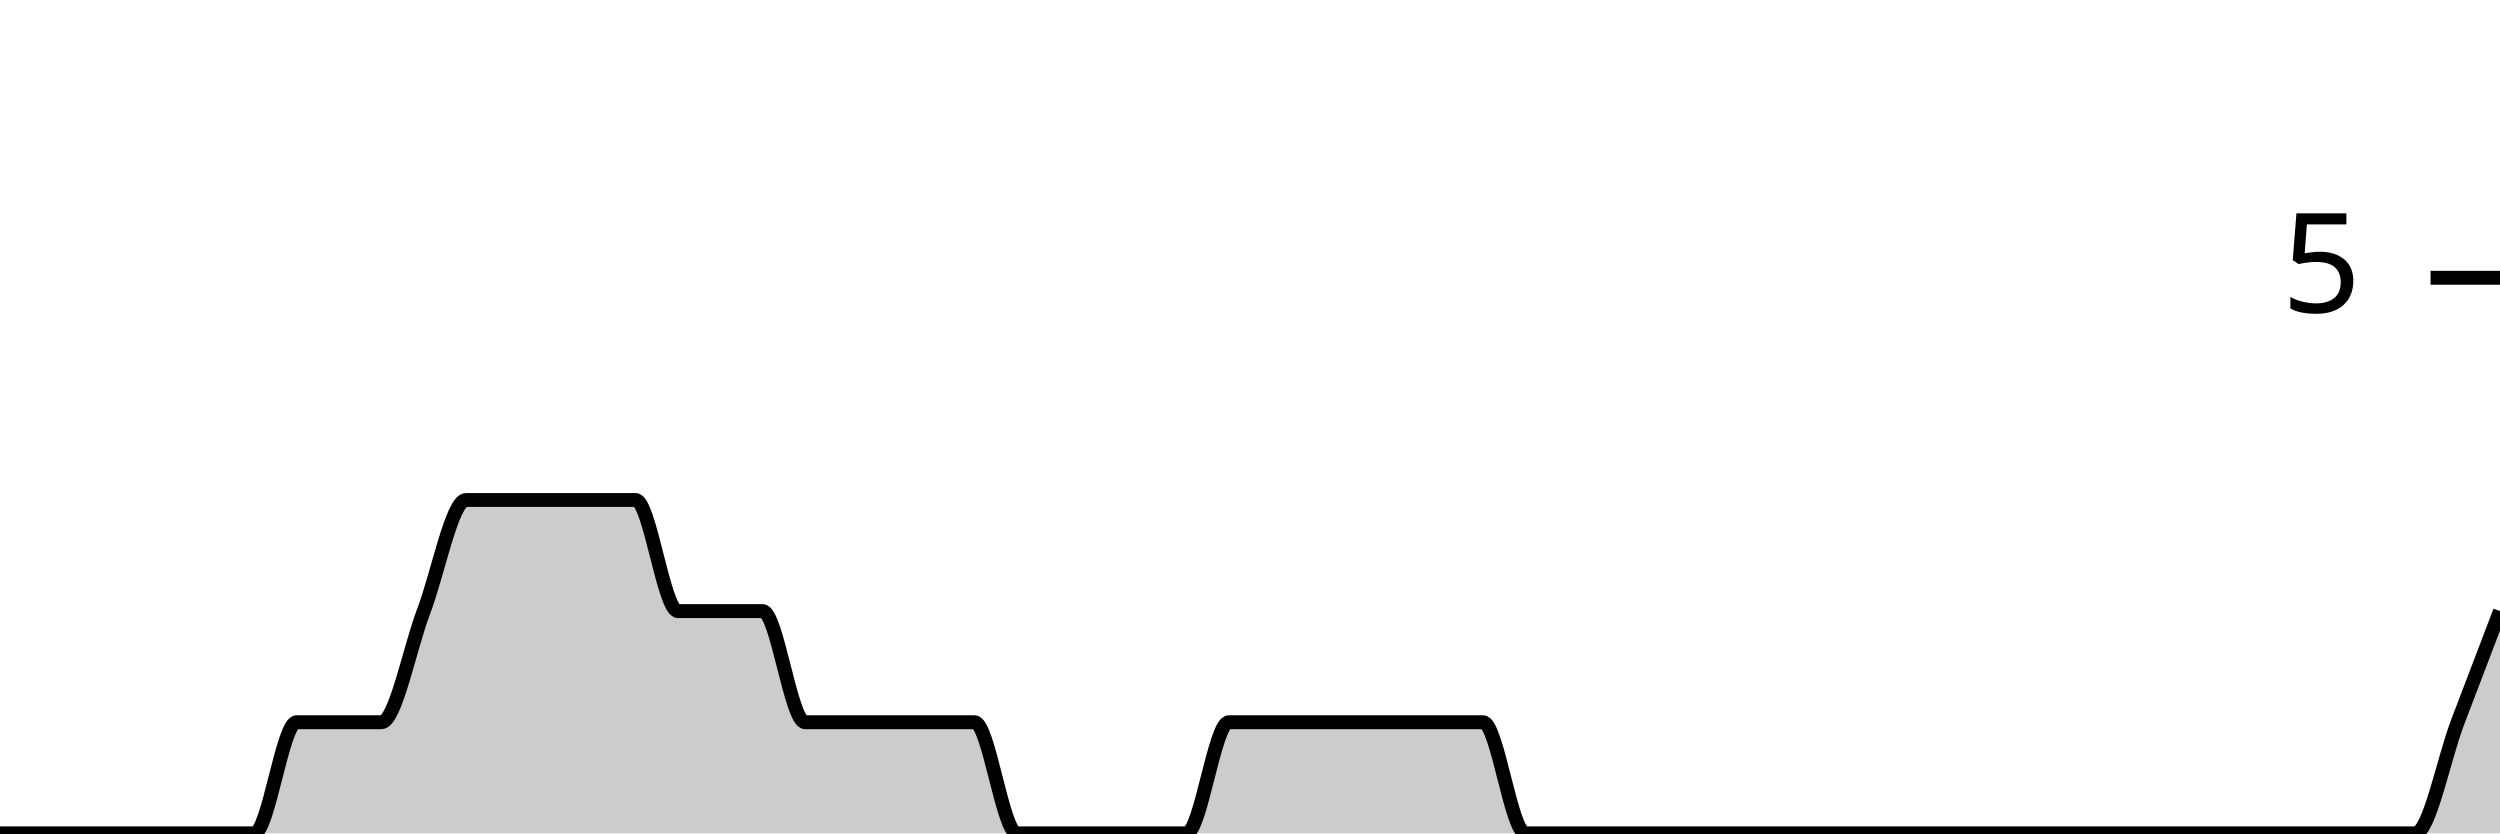
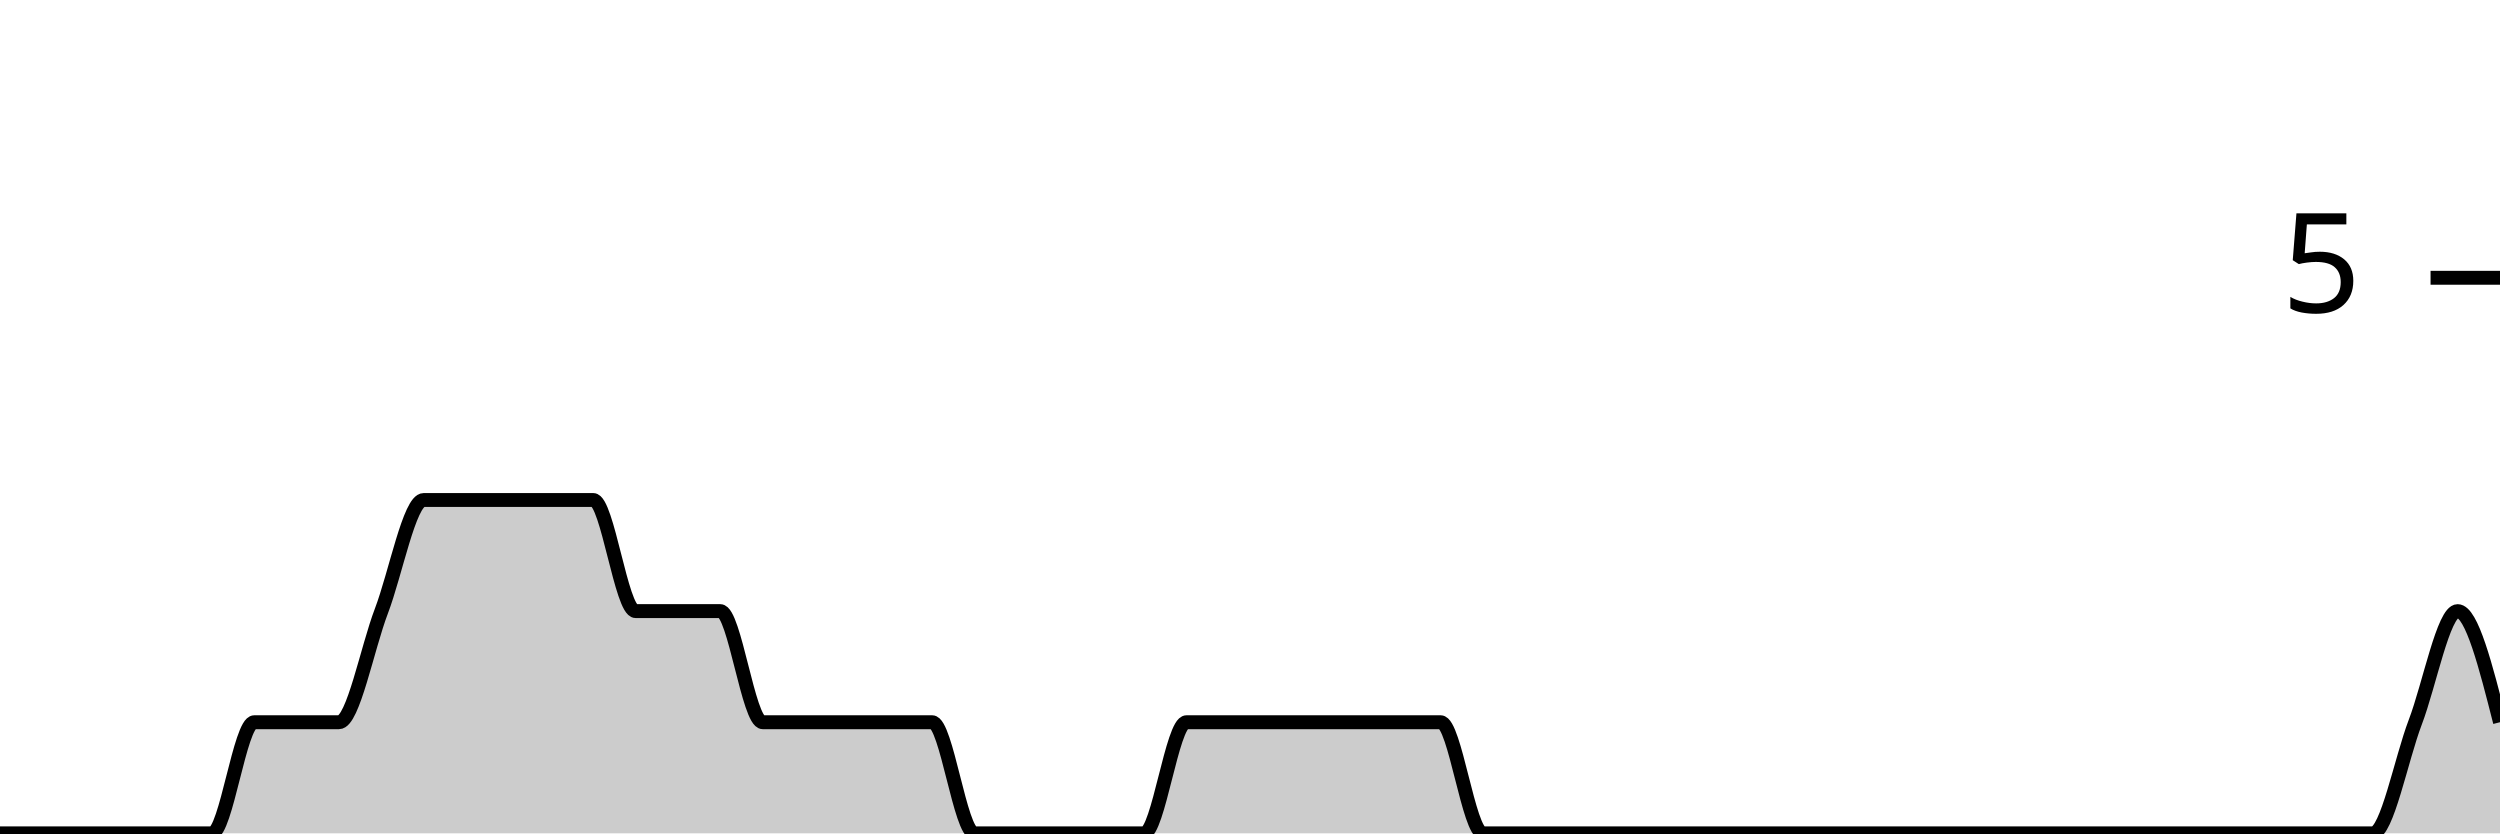
<svg xmlns="http://www.w3.org/2000/svg" viewBox="0 0 180 60">
  <g transform="translate(0,20)">
-     <path class="area" fill="rgba(0, 0, 0, 0.2)" d="M0,40C1.017,40,2.034,40,3.051,40C4.068,40,5.085,40,6.102,40C7.119,40,8.136,40,9.153,40C10.169,40,11.186,40,12.203,40C13.22,40,14.237,40,15.254,40C16.271,40,17.288,40,18.305,40C19.322,40,20.339,32,21.356,32C22.373,32,23.39,32,24.407,32C25.424,32,26.441,32,27.458,32C28.475,32,29.492,26.667,30.508,24C31.525,21.333,32.542,16,33.559,16C34.576,16,35.593,16,36.61,16C37.627,16,38.644,16,39.661,16C40.678,16,41.695,16,42.712,16C43.729,16,44.746,16,45.763,16C46.78,16,47.797,24,48.814,24C49.831,24,50.847,24,51.864,24C52.881,24,53.898,24,54.915,24C55.932,24,56.949,32,57.966,32C58.983,32,60,32,61.017,32C62.034,32,63.051,32,64.068,32C65.085,32,66.102,32,67.119,32C68.136,32,69.153,32,70.169,32C71.186,32,72.203,40,73.22,40C74.237,40,75.254,40,76.271,40C77.288,40,78.305,40,79.322,40C80.339,40,81.356,40,82.373,40C83.39,40,84.407,40,85.424,40C86.441,40,87.458,32,88.475,32C89.492,32,90.508,32,91.525,32C92.542,32,93.559,32,94.576,32C95.593,32,96.61,32,97.627,32C98.644,32,99.661,32,100.678,32C101.695,32,102.712,32,103.729,32C104.746,32,105.763,32,106.78,32C107.797,32,108.814,40,109.831,40C110.847,40,111.864,40,112.881,40C113.898,40,114.915,40,115.932,40C116.949,40,117.966,40,118.983,40C120,40,121.017,40,122.034,40C123.051,40,124.068,40,125.085,40C126.102,40,127.119,40,128.136,40C129.153,40,130.169,40,131.186,40C132.203,40,133.22,40,134.237,40C135.254,40,136.271,40,137.288,40C138.305,40,139.322,40,140.339,40C141.356,40,142.373,40,143.39,40C144.407,40,145.424,40,146.441,40C147.458,40,148.475,40,149.492,40C150.508,40,151.525,40,152.542,40C153.559,40,154.576,40,155.593,40C156.61,40,157.627,40,158.644,40C159.661,40,160.678,40,161.695,40C162.712,40,163.729,40,164.746,40C165.763,40,166.78,40,167.797,40C168.814,40,169.831,40,170.847,40C171.864,40,172.881,40,173.898,40C174.915,40,175.932,34.667,176.949,32C177.966,29.333,178.983,26.667,180,24L180,40C178.983,40,177.966,40,176.949,40C175.932,40,174.915,40,173.898,40C172.881,40,171.864,40,170.847,40C169.831,40,168.814,40,167.797,40C166.78,40,165.763,40,164.746,40C163.729,40,162.712,40,161.695,40C160.678,40,159.661,40,158.644,40C157.627,40,156.61,40,155.593,40C154.576,40,153.559,40,152.542,40C151.525,40,150.508,40,149.492,40C148.475,40,147.458,40,146.441,40C145.424,40,144.407,40,143.39,40C142.373,40,141.356,40,140.339,40C139.322,40,138.305,40,137.288,40C136.271,40,135.254,40,134.237,40C133.22,40,132.203,40,131.186,40C130.169,40,129.153,40,128.136,40C127.119,40,126.102,40,125.085,40C124.068,40,123.051,40,122.034,40C121.017,40,120,40,118.983,40C117.966,40,116.949,40,115.932,40C114.915,40,113.898,40,112.881,40C111.864,40,110.847,40,109.831,40C108.814,40,107.797,40,106.78,40C105.763,40,104.746,40,103.729,40C102.712,40,101.695,40,100.678,40C99.661,40,98.644,40,97.627,40C96.61,40,95.593,40,94.576,40C93.559,40,92.542,40,91.525,40C90.508,40,89.492,40,88.475,40C87.458,40,86.441,40,85.424,40C84.407,40,83.39,40,82.373,40C81.356,40,80.339,40,79.322,40C78.305,40,77.288,40,76.271,40C75.254,40,74.237,40,73.22,40C72.203,40,71.186,40,70.169,40C69.153,40,68.136,40,67.119,40C66.102,40,65.085,40,64.068,40C63.051,40,62.034,40,61.017,40C60,40,58.983,40,57.966,40C56.949,40,55.932,40,54.915,40C53.898,40,52.881,40,51.864,40C50.847,40,49.831,40,48.814,40C47.797,40,46.78,40,45.763,40C44.746,40,43.729,40,42.712,40C41.695,40,40.678,40,39.661,40C38.644,40,37.627,40,36.61,40C35.593,40,34.576,40,33.559,40C32.542,40,31.525,40,30.508,40C29.492,40,28.475,40,27.458,40C26.441,40,25.424,40,24.407,40C23.39,40,22.373,40,21.356,40C20.339,40,19.322,40,18.305,40C17.288,40,16.271,40,15.254,40C14.237,40,13.22,40,12.203,40C11.186,40,10.169,40,9.153,40C8.136,40,7.119,40,6.102,40C5.085,40,4.068,40,3.051,40C2.034,40,1.017,40,0,40Z" />
-     <path class="line" stroke="black" fill="none" d="M0,40C1.017,40,2.034,40,3.051,40C4.068,40,5.085,40,6.102,40C7.119,40,8.136,40,9.153,40C10.169,40,11.186,40,12.203,40C13.22,40,14.237,40,15.254,40C16.271,40,17.288,40,18.305,40C19.322,40,20.339,32,21.356,32C22.373,32,23.39,32,24.407,32C25.424,32,26.441,32,27.458,32C28.475,32,29.492,26.667,30.508,24C31.525,21.333,32.542,16,33.559,16C34.576,16,35.593,16,36.61,16C37.627,16,38.644,16,39.661,16C40.678,16,41.695,16,42.712,16C43.729,16,44.746,16,45.763,16C46.78,16,47.797,24,48.814,24C49.831,24,50.847,24,51.864,24C52.881,24,53.898,24,54.915,24C55.932,24,56.949,32,57.966,32C58.983,32,60,32,61.017,32C62.034,32,63.051,32,64.068,32C65.085,32,66.102,32,67.119,32C68.136,32,69.153,32,70.169,32C71.186,32,72.203,40,73.22,40C74.237,40,75.254,40,76.271,40C77.288,40,78.305,40,79.322,40C80.339,40,81.356,40,82.373,40C83.39,40,84.407,40,85.424,40C86.441,40,87.458,32,88.475,32C89.492,32,90.508,32,91.525,32C92.542,32,93.559,32,94.576,32C95.593,32,96.61,32,97.627,32C98.644,32,99.661,32,100.678,32C101.695,32,102.712,32,103.729,32C104.746,32,105.763,32,106.78,32C107.797,32,108.814,40,109.831,40C110.847,40,111.864,40,112.881,40C113.898,40,114.915,40,115.932,40C116.949,40,117.966,40,118.983,40C120,40,121.017,40,122.034,40C123.051,40,124.068,40,125.085,40C126.102,40,127.119,40,128.136,40C129.153,40,130.169,40,131.186,40C132.203,40,133.22,40,134.237,40C135.254,40,136.271,40,137.288,40C138.305,40,139.322,40,140.339,40C141.356,40,142.373,40,143.39,40C144.407,40,145.424,40,146.441,40C147.458,40,148.475,40,149.492,40C150.508,40,151.525,40,152.542,40C153.559,40,154.576,40,155.593,40C156.61,40,157.627,40,158.644,40C159.661,40,160.678,40,161.695,40C162.712,40,163.729,40,164.746,40C165.763,40,166.78,40,167.797,40C168.814,40,169.831,40,170.847,40C171.864,40,172.881,40,173.898,40C174.915,40,175.932,34.667,176.949,32C177.966,29.333,178.983,26.667,180,24" />
+     <path class="area" fill="rgba(0, 0, 0, 0.2)" d="M0,40C1.017,40,2.034,40,3.051,40C4.068,40,5.085,40,6.102,40C7.119,40,8.136,40,9.153,40C10.169,40,11.186,40,12.203,40C13.22,40,14.237,40,15.254,40C16.271,40,17.288,32,18.305,32C19.322,32,20.339,32,21.356,32C22.373,32,23.39,32,24.407,32C25.424,32,26.441,26.667,27.458,24C28.475,21.333,29.492,16,30.508,16C31.525,16,32.542,16,33.559,16C34.576,16,35.593,16,36.61,16C37.627,16,38.644,16,39.661,16C40.678,16,41.695,16,42.712,16C43.729,16,44.746,24,45.763,24C46.78,24,47.797,24,48.814,24C49.831,24,50.847,24,51.864,24C52.881,24,53.898,32,54.915,32C55.932,32,56.949,32,57.966,32C58.983,32,60,32,61.017,32C62.034,32,63.051,32,64.068,32C65.085,32,66.102,32,67.119,32C68.136,32,69.153,40,70.169,40C71.186,40,72.203,40,73.22,40C74.237,40,75.254,40,76.271,40C77.288,40,78.305,40,79.322,40C80.339,40,81.356,40,82.373,40C83.39,40,84.407,32,85.424,32C86.441,32,87.458,32,88.475,32C89.492,32,90.508,32,91.525,32C92.542,32,93.559,32,94.576,32C95.593,32,96.61,32,97.627,32C98.644,32,99.661,32,100.678,32C101.695,32,102.712,32,103.729,32C104.746,32,105.763,40,106.78,40C107.797,40,108.814,40,109.831,40C110.847,40,111.864,40,112.881,40C113.898,40,114.915,40,115.932,40C116.949,40,117.966,40,118.983,40C120,40,121.017,40,122.034,40C123.051,40,124.068,40,125.085,40C126.102,40,127.119,40,128.136,40C129.153,40,130.169,40,131.186,40C132.203,40,133.22,40,134.237,40C135.254,40,136.271,40,137.288,40C138.305,40,139.322,40,140.339,40C141.356,40,142.373,40,143.39,40C144.407,40,145.424,40,146.441,40C147.458,40,148.475,40,149.492,40C150.508,40,151.525,40,152.542,40C153.559,40,154.576,40,155.593,40C156.61,40,157.627,40,158.644,40C159.661,40,160.678,40,161.695,40C162.712,40,163.729,40,164.746,40C165.763,40,166.78,40,167.797,40C168.814,40,169.831,40,170.847,40C171.864,40,172.881,34.667,173.898,32C174.915,29.333,175.932,24,176.949,24C177.966,24,178.983,28,180,32L180,40C178.983,40,177.966,40,176.949,40C175.932,40,174.915,40,173.898,40C172.881,40,171.864,40,170.847,40C169.831,40,168.814,40,167.797,40C166.78,40,165.763,40,164.746,40C163.729,40,162.712,40,161.695,40C160.678,40,159.661,40,158.644,40C157.627,40,156.61,40,155.593,40C154.576,40,153.559,40,152.542,40C151.525,40,150.508,40,149.492,40C148.475,40,147.458,40,146.441,40C145.424,40,144.407,40,143.39,40C142.373,40,141.356,40,140.339,40C139.322,40,138.305,40,137.288,40C136.271,40,135.254,40,134.237,40C133.22,40,132.203,40,131.186,40C130.169,40,129.153,40,128.136,40C127.119,40,126.102,40,125.085,40C124.068,40,123.051,40,122.034,40C121.017,40,120,40,118.983,40C117.966,40,116.949,40,115.932,40C114.915,40,113.898,40,112.881,40C111.864,40,110.847,40,109.831,40C108.814,40,107.797,40,106.78,40C105.763,40,104.746,40,103.729,40C102.712,40,101.695,40,100.678,40C99.661,40,98.644,40,97.627,40C96.61,40,95.593,40,94.576,40C93.559,40,92.542,40,91.525,40C90.508,40,89.492,40,88.475,40C87.458,40,86.441,40,85.424,40C84.407,40,83.39,40,82.373,40C81.356,40,80.339,40,79.322,40C78.305,40,77.288,40,76.271,40C75.254,40,74.237,40,73.22,40C72.203,40,71.186,40,70.169,40C69.153,40,68.136,40,67.119,40C66.102,40,65.085,40,64.068,40C63.051,40,62.034,40,61.017,40C60,40,58.983,40,57.966,40C56.949,40,55.932,40,54.915,40C53.898,40,52.881,40,51.864,40C50.847,40,49.831,40,48.814,40C47.797,40,46.78,40,45.763,40C44.746,40,43.729,40,42.712,40C41.695,40,40.678,40,39.661,40C38.644,40,37.627,40,36.61,40C35.593,40,34.576,40,33.559,40C32.542,40,31.525,40,30.508,40C29.492,40,28.475,40,27.458,40C26.441,40,25.424,40,24.407,40C23.39,40,22.373,40,21.356,40C20.339,40,19.322,40,18.305,40C17.288,40,16.271,40,15.254,40C14.237,40,13.22,40,12.203,40C11.186,40,10.169,40,9.153,40C8.136,40,7.119,40,6.102,40C5.085,40,4.068,40,3.051,40C2.034,40,1.017,40,0,40Z" />
+     <path class="line" stroke="black" fill="none" d="M0,40C1.017,40,2.034,40,3.051,40C4.068,40,5.085,40,6.102,40C7.119,40,8.136,40,9.153,40C10.169,40,11.186,40,12.203,40C13.22,40,14.237,40,15.254,40C16.271,40,17.288,32,18.305,32C19.322,32,20.339,32,21.356,32C22.373,32,23.39,32,24.407,32C25.424,32,26.441,26.667,27.458,24C28.475,21.333,29.492,16,30.508,16C31.525,16,32.542,16,33.559,16C34.576,16,35.593,16,36.61,16C37.627,16,38.644,16,39.661,16C40.678,16,41.695,16,42.712,16C43.729,16,44.746,24,45.763,24C46.78,24,47.797,24,48.814,24C49.831,24,50.847,24,51.864,24C52.881,24,53.898,32,54.915,32C55.932,32,56.949,32,57.966,32C58.983,32,60,32,61.017,32C62.034,32,63.051,32,64.068,32C65.085,32,66.102,32,67.119,32C68.136,32,69.153,40,70.169,40C71.186,40,72.203,40,73.22,40C74.237,40,75.254,40,76.271,40C77.288,40,78.305,40,79.322,40C80.339,40,81.356,40,82.373,40C83.39,40,84.407,32,85.424,32C86.441,32,87.458,32,88.475,32C89.492,32,90.508,32,91.525,32C92.542,32,93.559,32,94.576,32C95.593,32,96.61,32,97.627,32C98.644,32,99.661,32,100.678,32C101.695,32,102.712,32,103.729,32C104.746,32,105.763,40,106.78,40C107.797,40,108.814,40,109.831,40C110.847,40,111.864,40,112.881,40C113.898,40,114.915,40,115.932,40C116.949,40,117.966,40,118.983,40C120,40,121.017,40,122.034,40C123.051,40,124.068,40,125.085,40C126.102,40,127.119,40,128.136,40C129.153,40,130.169,40,131.186,40C132.203,40,133.22,40,134.237,40C135.254,40,136.271,40,137.288,40C138.305,40,139.322,40,140.339,40C141.356,40,142.373,40,143.39,40C144.407,40,145.424,40,146.441,40C147.458,40,148.475,40,149.492,40C150.508,40,151.525,40,152.542,40C153.559,40,154.576,40,155.593,40C156.61,40,157.627,40,158.644,40C159.661,40,160.678,40,161.695,40C162.712,40,163.729,40,164.746,40C165.763,40,166.78,40,167.797,40C168.814,40,169.831,40,170.847,40C171.864,40,172.881,34.667,173.898,32C174.915,29.333,175.932,24,176.949,24C177.966,24,178.983,28,180,32" />
    <path class="axis-ceiling" stroke-width="1" stroke="black" fill="none" d="M175,0L180,0" />
    <text class="axis-ceiling-label" font-family="sans-serif" text-anchor="end" font-size="10px" x="170" y="2.5">5</text>
  </g>
</svg>
